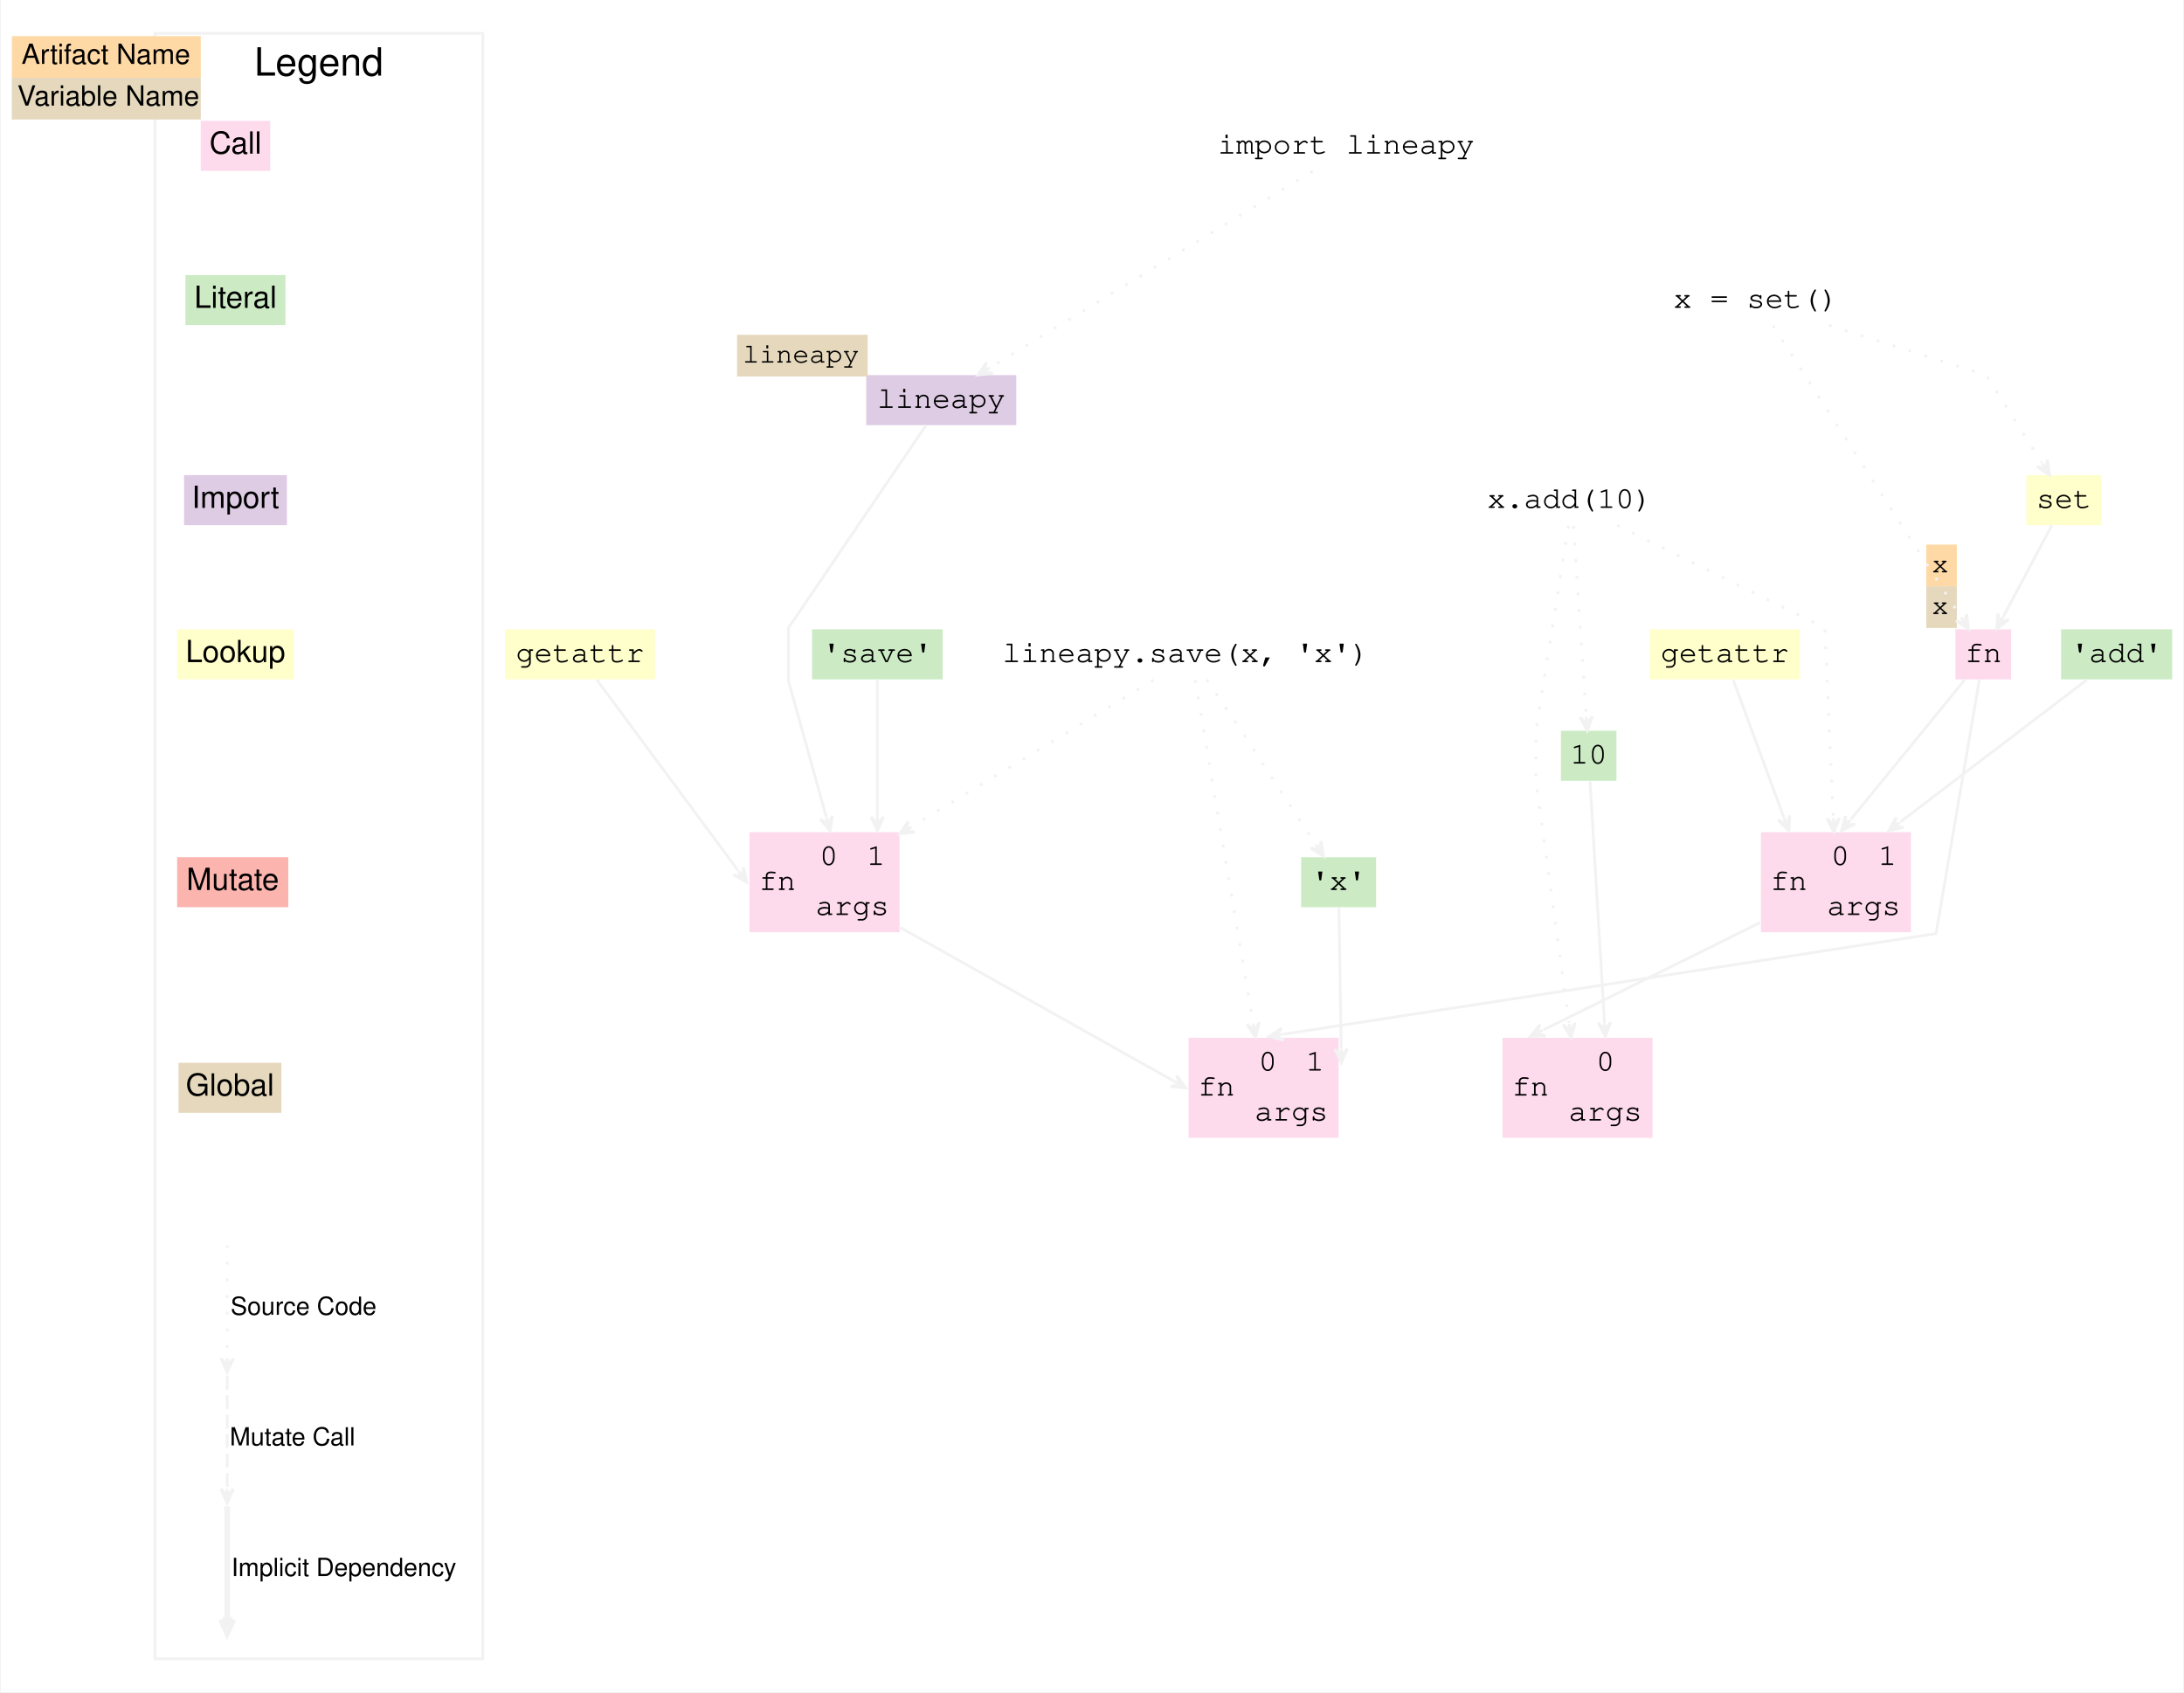
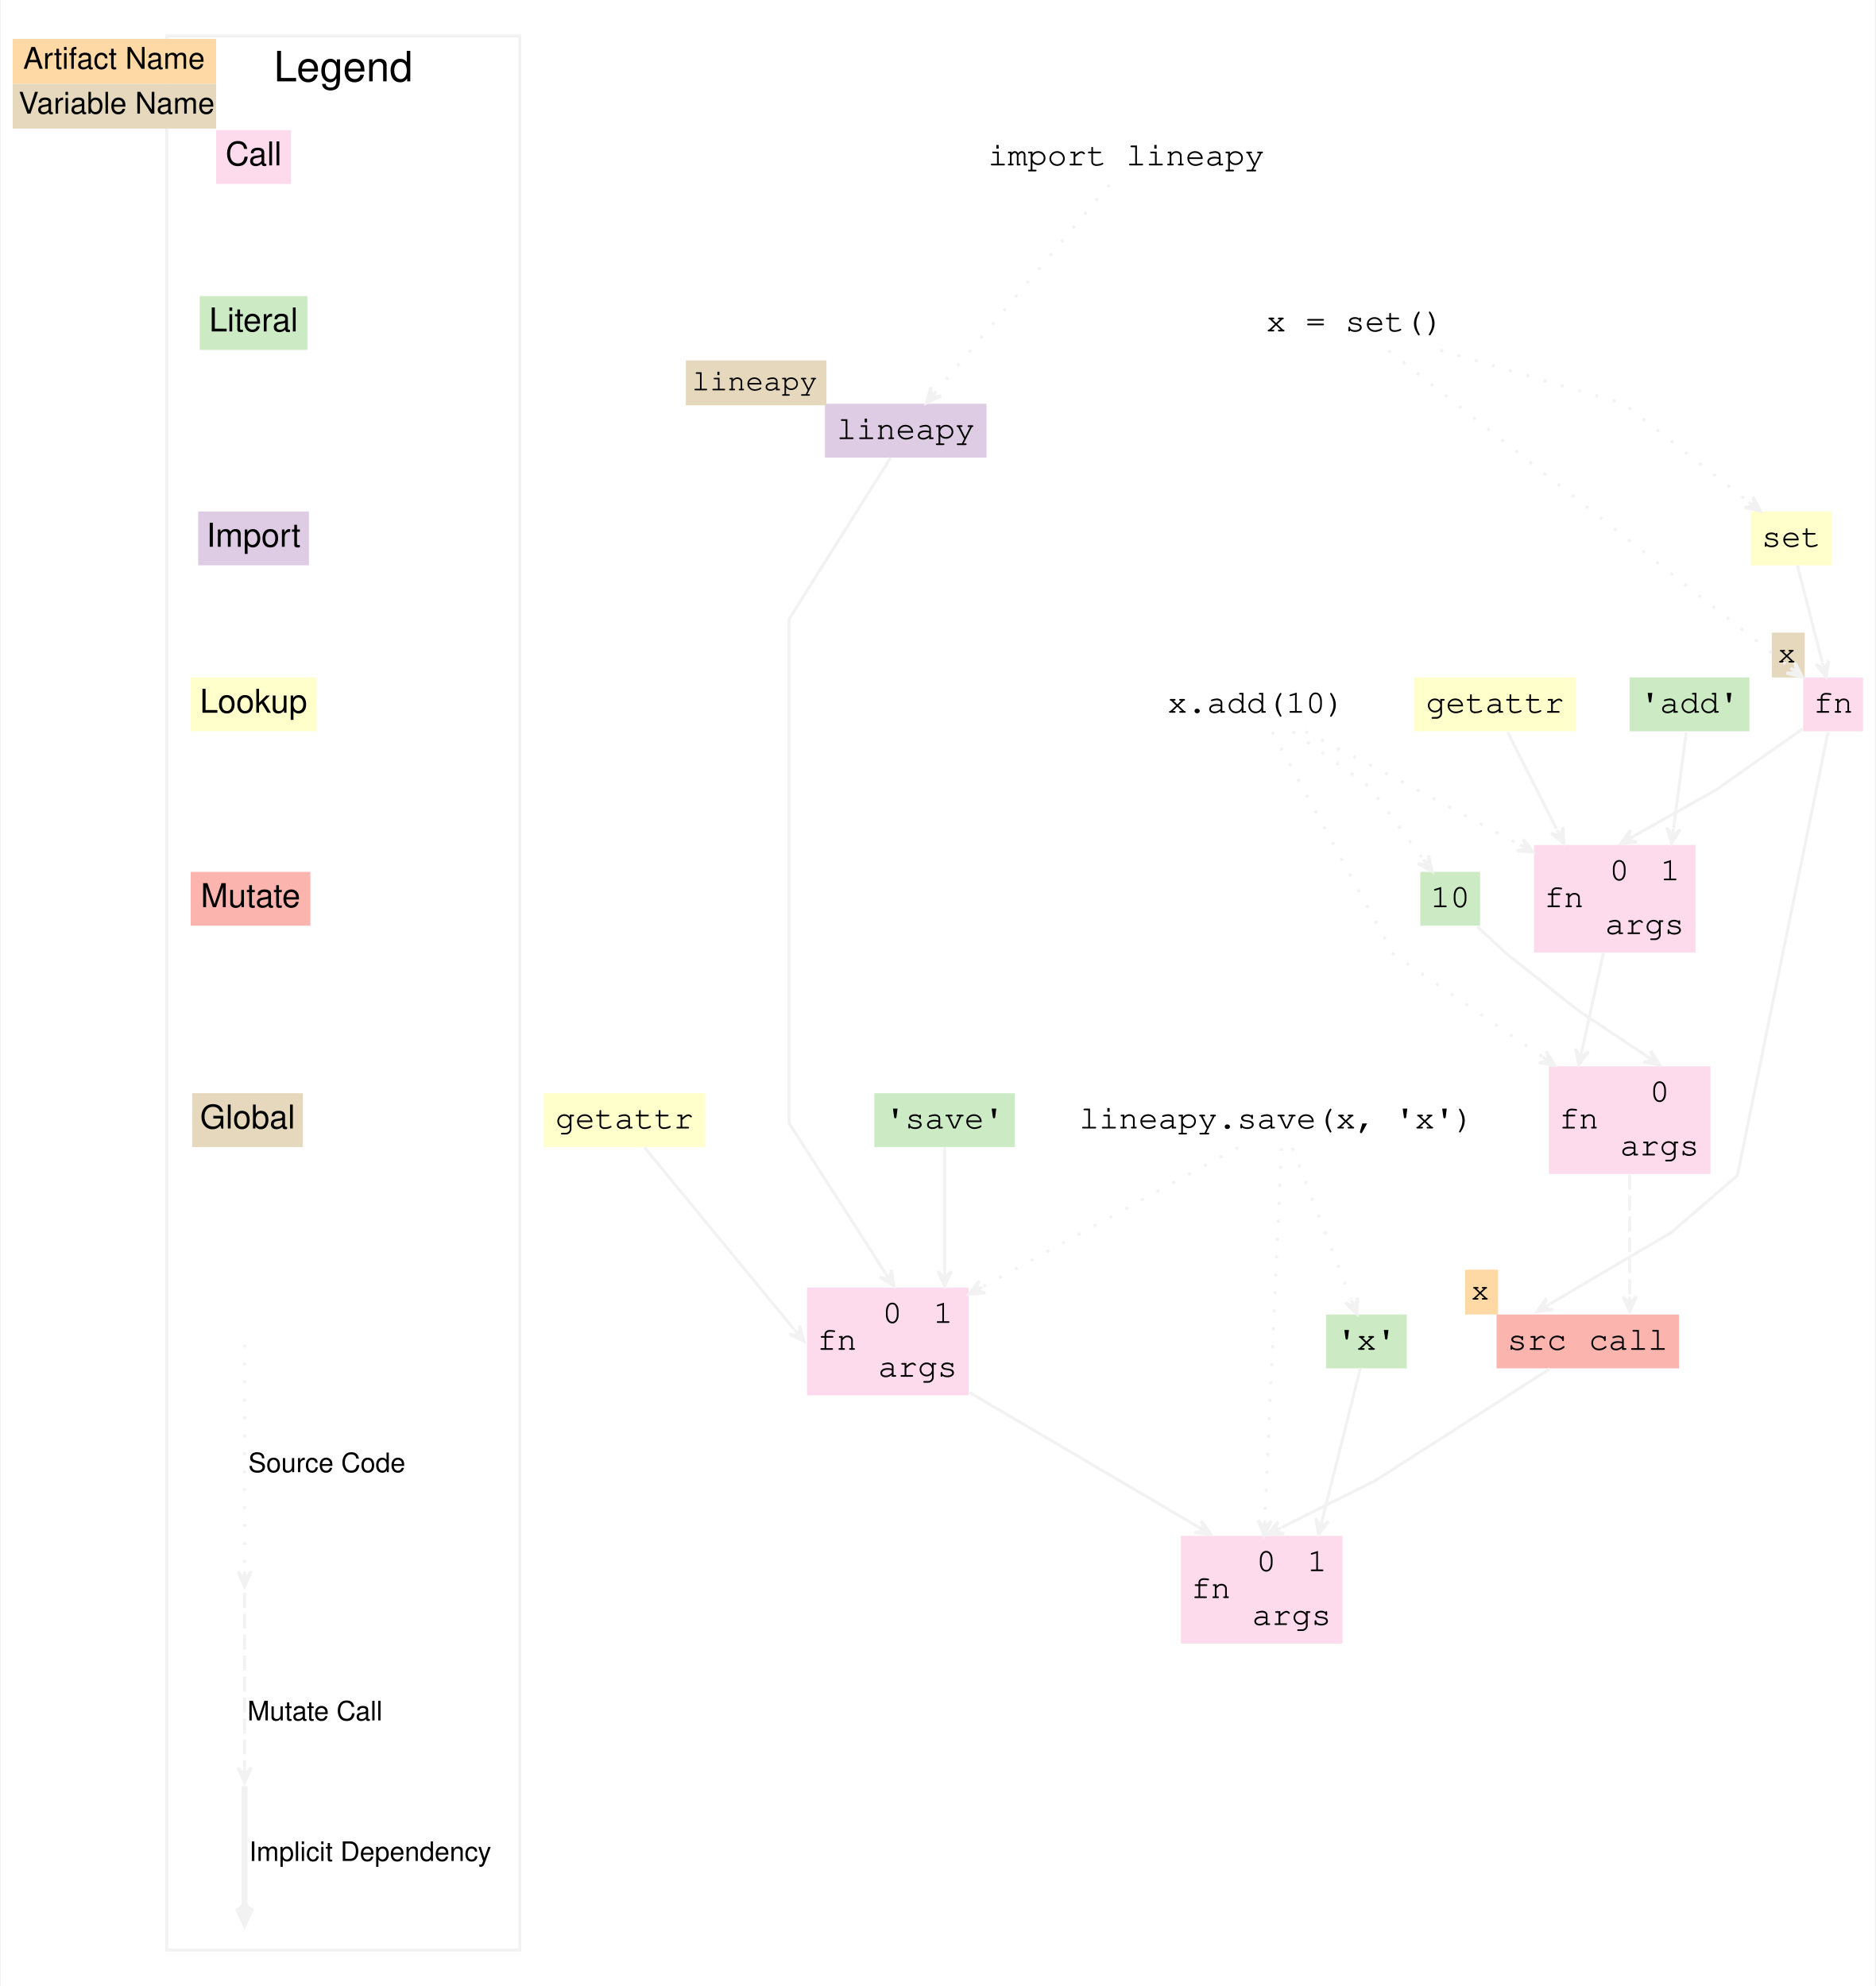
- <svg xmlns="http://www.w3.org/2000/svg" width="786pt" height="609pt" viewBox="0 0 785.5 609">
-   <g class="graph" transform="scale(1) translate(4 605)">
-     <polygon points="-4 4 -4 -605 781.5 -605 781.5 4" fill="#fff" stroke="transparent" />
+ <svg xmlns="http://www.w3.org/2000/svg" width="627pt" height="664pt" viewBox="0 0 626.5 664">
+   <g class="graph" transform="scale(1) translate(4 660)">
+     <polygon points="-4 4 -4 -660 622.5 -660 622.5 4" fill="#fff" stroke="transparent" />
    <g class="cluster">
-       <polygon points="51.5 -8 51.5 -593 169.5 -593 169.5 -8" fill="none" stroke="#f2f2f2" />
-       <text x="110.5" y="-577.8" font-family="Helvetica,sans-Serif" font-size="14" text-anchor="middle">Legend</text>
-     </g>
-     <g class="node">
-       <polygon points="68 -543.5 68 -561.5 93 -561.5 93 -543.5" fill="#fddaec" stroke="#f2f2f2" stroke-width="0" />
-       <text x="80.5" y="-549.7" fill="#000000" font-family="Helvetica,sans-Serif" font-size="11" text-anchor="middle">Call</text>
-       <polygon points="0 -577 0 -592 68 -592 68 -577" fill="#fed9a6" stroke="transparent" />
-       <text x="3.5" y="-582" fill="#000000" font-family="Helvetica,sans-Serif" font-size="10">Artifact Name</text>
-       <polygon points="0 -562 0 -577 68 -577 68 -562" fill="#e5d8bd" stroke="transparent" />
-       <text x="2" y="-567" fill="#000000" font-family="Helvetica,sans-Serif" font-size="10">Variable Name</text>
-       <polygon points="98.5 -506 62.5 -506 62.5 -488 98.5 -488" fill="#ccebc5" stroke="#f2f2f2" stroke-width="0" />
-       <text x="80.5" y="-494.2" fill="#000000" font-family="Helvetica,sans-Serif" font-size="11" text-anchor="middle">Literal</text>
-       <polygon points="99 -434 62 -434 62 -416 99 -416" fill="#decbe4" stroke="#f2f2f2" stroke-width="0" />
-       <text x="80.5" y="-422.2" fill="#000000" font-family="Helvetica,sans-Serif" font-size="11" text-anchor="middle">Import</text>
-       <polygon points="101.5 -378.5 59.5 -378.5 59.5 -360.5 101.5 -360.5" fill="#ffc" stroke="#f2f2f2" stroke-width="0" />
-       <text x="80.5" y="-366.7" fill="#000000" font-family="Helvetica,sans-Serif" font-size="11" text-anchor="middle">Lookup</text>
-       <polygon points="59.5 -278.5 59.5 -296.5 99.5 -296.5 99.5 -278.5" fill="#fbb4ae" stroke="#f2f2f2" stroke-width="0" />
-       <text x="79.5" y="-284.7" fill="#000000" font-family="Helvetica,sans-Serif" font-size="11" text-anchor="middle">Mutate</text>
-       <polygon points="97 -222.5 60 -222.5 60 -204.5 97 -204.5" fill="#e5d8bd" stroke="#f2f2f2" stroke-width="0" />
-       <text x="78.5" y="-210.7" fill="#000000" font-family="Helvetica,sans-Serif" font-size="11" text-anchor="middle">Global</text>
+       <polygon points="51.5 -8 51.5 -648 169.5 -648 169.5 -8" fill="none" stroke="#f2f2f2" />
+       <text x="110.5" y="-632.8" font-family="Helvetica,sans-Serif" font-size="14" text-anchor="middle">Legend</text>
+     </g>
+     <g class="node">
+       <polygon points="68 -598.5 68 -616.5 93 -616.5 93 -598.5" fill="#fddaec" stroke="#f2f2f2" stroke-width="0" />
+       <text x="80.5" y="-604.7" fill="#000000" font-family="Helvetica,sans-Serif" font-size="11" text-anchor="middle">Call</text>
+       <polygon points="0 -632 0 -647 68 -647 68 -632" fill="#fed9a6" stroke="transparent" />
+       <text x="3.5" y="-637" fill="#000000" font-family="Helvetica,sans-Serif" font-size="10">Artifact Name</text>
+       <polygon points="0 -617 0 -632 68 -632 68 -617" fill="#e5d8bd" stroke="transparent" />
+       <text x="2" y="-622" fill="#000000" font-family="Helvetica,sans-Serif" font-size="10">Variable Name</text>
+       <polygon points="98.5 -561 62.5 -561 62.5 -543 98.5 -543" fill="#ccebc5" stroke="#f2f2f2" stroke-width="0" />
+       <text x="80.5" y="-549.2" fill="#000000" font-family="Helvetica,sans-Serif" font-size="11" text-anchor="middle">Literal</text>
+       <polygon points="99 -489 62 -489 62 -471 99 -471" fill="#decbe4" stroke="#f2f2f2" stroke-width="0" />
+       <text x="80.5" y="-477.2" fill="#000000" font-family="Helvetica,sans-Serif" font-size="11" text-anchor="middle">Import</text>
+       <polygon points="101.5 -433.5 59.5 -433.5 59.5 -415.5 101.5 -415.5" fill="#ffc" stroke="#f2f2f2" stroke-width="0" />
+       <text x="80.5" y="-421.7" fill="#000000" font-family="Helvetica,sans-Serif" font-size="11" text-anchor="middle">Lookup</text>
+       <polygon points="59.5 -350.5 59.5 -368.5 99.5 -368.5 99.5 -350.5" fill="#fbb4ae" stroke="#f2f2f2" stroke-width="0" />
+       <text x="79.5" y="-356.7" fill="#000000" font-family="Helvetica,sans-Serif" font-size="11" text-anchor="middle">Mutate</text>
+       <polygon points="97 -294.5 60 -294.5 60 -276.5 97 -276.5" fill="#e5d8bd" stroke="#f2f2f2" stroke-width="0" />
+       <text x="78.5" y="-282.7" fill="#000000" font-family="Helvetica,sans-Serif" font-size="11" text-anchor="middle">Global</text>
    </g>
    <g class="edge">
-       <path d="m77.5-156.87v40.47" fill="none" stroke="#f2f2f2" stroke-dasharray="1,5" />
-       <polygon points="77.5 -111.12 79.75 -116.12 77.5 -113.62 77.5 -116.12 77.5 -116.12 77.5 -116.12 77.5 -113.62 75.25 -116.12 77.5 -111.12" fill="#f2f2f2" stroke="#f2f2f2" />
-       <text x="105" y="-131.8" font-family="Helvetica,sans-Serif" font-size="9" text-anchor="middle">Source Code</text>
-       <path d="m77.5-109.87v40.47" fill="none" stroke="#f2f2f2" stroke-dasharray="5,2" />
-       <polygon points="77.5 -64.12 79.75 -69.12 77.5 -66.62 77.5 -69.12 77.5 -69.12 77.5 -69.12 77.5 -66.62 75.25 -69.12 77.5 -64.12" fill="#f2f2f2" stroke="#f2f2f2" />
+       <path d="m77.5-210.44v75.43" fill="none" stroke="#f2f2f2" stroke-dasharray="1,5" />
+       <polygon points="77.5 -129.56 79.75 -134.56 77.5 -132.06 77.5 -134.56 77.5 -134.56 77.5 -134.56 77.5 -132.06 75.25 -134.56 77.5 -129.56" fill="#f2f2f2" stroke="#f2f2f2" />
+       <text x="105" y="-167.8" font-family="Helvetica,sans-Serif" font-size="9" text-anchor="middle">Source Code</text>
+       <path d="m77.5-127.45v58.33" fill="none" stroke="#f2f2f2" stroke-dasharray="5,2" />
+       <polygon points="77.5 -64.04 79.75 -69.04 77.5 -66.54 77.5 -69.04 77.5 -69.04 77.5 -69.04 77.5 -66.54 75.25 -69.04 77.5 -64.04" fill="#f2f2f2" stroke="#f2f2f2" />
      <text x="101" y="-84.8" font-family="Helvetica,sans-Serif" font-size="9" text-anchor="middle">Mutate Call</text>
      <path d="m77.5-62.87v40.47" fill="none" stroke="#f2f2f2" stroke-width="2" />
      <polygon points="77.5 -17.12 79.75 -22.12 78 -19.62 78 -22.12 77.5 -22.12 77 -22.12 77 -19.62 75.25 -22.12 77.5 -17.12" fill="#f2f2f2" stroke="#f2f2f2" stroke-width="2" />
      <text x="119.5" y="-37.8" font-family="Helvetica,sans-Serif" font-size="9" text-anchor="middle">Implicit Dependency</text>
    </g>
    <g class="node">
-       <polygon points="361.5 -470 307.5 -470 307.5 -452 361.5 -452" fill="#decbe4" stroke="#f2f2f2" stroke-width="0" />
-       <text x="334.5" y="-458.2" fill="#000000" font-family="Courier,monospace" font-size="11" text-anchor="middle">lineapy</text>
-       <polygon points="261 -469.5 261 -484.5 308 -484.5 308 -469.5" fill="#e5d8bd" stroke="transparent" />
-       <text x="263" y="-474.5" fill="#000000" font-family="Courier,monospace" font-size="10">lineapy</text>
-       <polygon points="265.5 -269.5 265.5 -305.5 319.5 -305.5 319.5 -269.5" fill="#fddaec" stroke="#f2f2f2" stroke-width="0" />
-       <text x="275.5" y="-284.7" fill="#000000" font-family="Courier,monospace" font-size="11" text-anchor="middle">fn</text>
-       <polyline points="285.5 -269.5 285.5 -305.5" fill="none" stroke="#f2f2f2" stroke-width="0" />
-       <text x="294" y="-293.7" fill="#000000" font-family="Courier,monospace" font-size="11" text-anchor="middle">0</text>
-       <polyline points="302.5 -287.5 302.5 -305.5" fill="none" stroke="#f2f2f2" stroke-width="0" />
-       <text x="311" y="-293.7" fill="#000000" font-family="Courier,monospace" font-size="11" text-anchor="middle">1</text>
-       <polyline points="285.5 -287.5 319.5 -287.5" fill="none" stroke="#f2f2f2" stroke-width="0" />
-       <text x="302.5" y="-275.7" fill="#000000" font-family="Courier,monospace" font-size="11" text-anchor="middle">args</text>
-     </g>
-     <g class="edge" stroke="#f2f2f2">
-       <path d="m329.03-451.94c-13.92 20.49-49.53 72.94-49.53 72.94v19s9.9 35.65 13.62 49.02" fill="none" />
-       <polygon points="294.5 -306 295.33 -311.42 293.83 -308.41 293.16 -310.82 293.16 -310.82 293.16 -310.82 293.83 -308.41 290.99 -310.22 294.5 -306" fill="#f2f2f2" />
-     </g>
-     <g class="node">
-       <polygon points="752 -434 725 -434 725 -416 752 -416" fill="#ffc" stroke="#f2f2f2" stroke-width="0" />
-       <text x="738.5" y="-422.2" fill="#000000" font-family="Courier,monospace" font-size="11" text-anchor="middle">set</text>
-       <polygon points="699.5 -360.5 699.5 -378.5 719.5 -378.5 719.5 -360.5" fill="#fddaec" stroke="#f2f2f2" stroke-width="0" />
-       <text x="709.5" y="-366.7" fill="#000000" font-family="Courier,monospace" font-size="11" text-anchor="middle">fn</text>
-       <polygon points="689 -394 689 -409 700 -409 700 -394" fill="#fed9a6" stroke="transparent" />
-       <text x="691" y="-399" fill="#000000" font-family="Courier,monospace" font-size="10">x</text>
-       <polygon points="689 -379 689 -394 700 -394 700 -379" fill="#e5d8bd" stroke="transparent" />
-       <text x="691" y="-384" fill="#000000" font-family="Courier,monospace" font-size="10">x</text>
-     </g>
-     <g class="edge" stroke="#f2f2f2">
-       <path d="m734.22-415.96c-4.59 8.63-11.96 22.48-17.46 32.82" fill="none" />
-       <polygon points="714.38 -378.67 718.71 -382.03 715.55 -380.88 716.73 -383.08 716.73 -383.08 716.73 -383.08 715.55 -380.88 714.74 -384.14 714.38 -378.67" fill="#f2f2f2" />
-     </g>
-     <g class="node">
-       <polygon points="629.5 -269.5 629.5 -305.5 683.5 -305.5 683.5 -269.5" fill="#fddaec" stroke="#f2f2f2" stroke-width="0" />
-       <text x="639.5" y="-284.7" fill="#000000" font-family="Courier,monospace" font-size="11" text-anchor="middle">fn</text>
-       <polyline points="649.5 -269.5 649.5 -305.5" fill="none" stroke="#f2f2f2" stroke-width="0" />
-       <text x="658" y="-293.7" fill="#000000" font-family="Courier,monospace" font-size="11" text-anchor="middle">0</text>
-       <polyline points="666.5 -287.5 666.5 -305.5" fill="none" stroke="#f2f2f2" stroke-width="0" />
-       <text x="675" y="-293.7" fill="#000000" font-family="Courier,monospace" font-size="11" text-anchor="middle">1</text>
-       <polyline points="649.5 -287.5 683.5 -287.5" fill="none" stroke="#f2f2f2" stroke-width="0" />
-       <text x="666.5" y="-275.7" fill="#000000" font-family="Courier,monospace" font-size="11" text-anchor="middle">args</text>
-     </g>
-     <g class="edge" stroke="#f2f2f2">
-       <path d="m702.83-360.33c-11.01 13.5-32.62 39.98-40.95 50.19" fill="none" />
-       <polygon points="658.5 -306 663.4 -308.45 660.08 -307.94 661.66 -309.87 661.66 -309.87 661.66 -309.87 660.08 -307.94 659.92 -311.3 658.5 -306" fill="#f2f2f2" />
-     </g>
-     <g class="node">
-       <polygon points="423.5 -195.5 423.5 -231.5 477.5 -231.5 477.5 -195.5" fill="#fddaec" stroke="#f2f2f2" stroke-width="0" />
-       <text x="433.5" y="-210.7" fill="#000000" font-family="Courier,monospace" font-size="11" text-anchor="middle">fn</text>
-       <polyline points="443.5 -195.5 443.5 -231.5" fill="none" stroke="#f2f2f2" stroke-width="0" />
-       <text x="452" y="-219.7" fill="#000000" font-family="Courier,monospace" font-size="11" text-anchor="middle">0</text>
-       <polyline points="460.5 -213.5 460.5 -231.5" fill="none" stroke="#f2f2f2" stroke-width="0" />
-       <text x="469" y="-219.7" fill="#000000" font-family="Courier,monospace" font-size="11" text-anchor="middle">1</text>
-       <polyline points="443.5 -213.5 477.5 -213.5" fill="none" stroke="#f2f2f2" stroke-width="0" />
-       <text x="460.5" y="-201.7" fill="#000000" font-family="Courier,monospace" font-size="11" text-anchor="middle">args</text>
-     </g>
-     <g class="edge" stroke="#f2f2f2">
-       <path d="m708.11-360.36c-4.06 23.77-15.61 91.36-15.61 91.36s-200.52 30.91-234.99 36.23" fill="none" />
-       <polygon points="452.5 -232 457.78 -230.54 454.97 -232.38 457.44 -232.76 457.44 -232.76 457.44 -232.76 454.97 -232.38 457.1 -234.99 452.5 -232" fill="#f2f2f2" />
-     </g>
-     <g class="node">
-       <polygon points="577.5 -342 557.5 -342 557.5 -324 577.5 -324" fill="#ccebc5" stroke="#f2f2f2" stroke-width="0" />
-       <text x="567.5" y="-330.2" fill="#000000" font-family="Courier,monospace" font-size="11" text-anchor="middle">10</text>
-       <polygon points="536.5 -195.5 536.5 -231.5 590.5 -231.5 590.5 -195.5" fill="#fddaec" stroke="#f2f2f2" stroke-width="0" />
-       <text x="546.5" y="-210.7" fill="#000000" font-family="Courier,monospace" font-size="11" text-anchor="middle">fn</text>
-       <polyline points="556.5 -195.5 556.5 -231.5" fill="none" stroke="#f2f2f2" stroke-width="0" />
-       <text x="573.5" y="-219.7" fill="#000000" font-family="Courier,monospace" font-size="11" text-anchor="middle">0</text>
-       <polyline points="556.5 -213.5 590.5 -213.5" fill="none" stroke="#f2f2f2" stroke-width="0" />
-       <text x="573.5" y="-201.7" fill="#000000" font-family="Courier,monospace" font-size="11" text-anchor="middle">args</text>
-     </g>
-     <g class="edge" stroke="#f2f2f2">
-       <path d="m567.99-323.82c1.2 19.97 4.24 70.71 5.21 86.83" fill="none" />
-       <polygon points="573.5 -232 575.45 -237.13 573.35 -234.5 573.2 -236.99 573.2 -236.99 573.2 -236.99 573.35 -234.5 570.95 -236.86 573.5 -232" fill="#f2f2f2" />
-     </g>
-     <g class="node">
-       <polygon points="643.5 -378.5 589.5 -378.5 589.5 -360.5 643.5 -360.5" fill="#ffc" stroke="#f2f2f2" stroke-width="0" />
-       <text x="616.5" y="-366.7" fill="#000000" font-family="Courier,monospace" font-size="11" text-anchor="middle">getattr</text>
-     </g>
-     <g class="edge" stroke="#f2f2f2">
-       <path d="m619.51-360.33c4.87 13.24 14.33 38.95 18.24 49.57" fill="none" />
-       <polygon points="639.5 -306 639.88 -311.47 638.64 -308.35 637.77 -310.69 637.77 -310.69 637.77 -310.69 638.64 -308.35 635.66 -309.92 639.5 -306" fill="#f2f2f2" />
-     </g>
-     <g class="node">
-       <polygon points="777.5 -378.5 737.5 -378.5 737.5 -360.5 777.5 -360.5" fill="#ccebc5" stroke="#f2f2f2" stroke-width="0" />
-       <text x="757.5" y="-366.7" fill="#000000" font-family="Courier,monospace" font-size="11" text-anchor="middle">'add'</text>
-     </g>
-     <g class="edge" stroke="#f2f2f2">
-       <path d="m746.78-360.33c-18.23 13.9-54.52 41.55-66.97 51.04" fill="none" />
-       <polygon points="675.5 -306 680.84 -307.24 677.49 -307.52 679.48 -309.03 679.48 -309.03 679.48 -309.03 677.49 -307.52 678.11 -310.82 675.5 -306" fill="#f2f2f2" />
-       <path d="m629.31-273.03c-26.47 13.11-64.59 32-77.96 38.63" fill="none" />
-       <polygon points="546.5 -232 551.98 -232.2 548.74 -233.11 550.98 -234.22 550.98 -234.22 550.98 -234.22 548.74 -233.11 549.98 -236.24 546.5 -232" fill="#f2f2f2" />
-     </g>
-     <g class="node">
-       <polygon points="491 -296.5 464 -296.5 464 -278.5 491 -278.5" fill="#ccebc5" stroke="#f2f2f2" stroke-width="0" />
-       <text x="477.5" y="-284.7" fill="#000000" font-family="Courier,monospace" font-size="11" text-anchor="middle">'x'</text>
-     </g>
-     <g class="edge" stroke="#f2f2f2">
-       <path d="m477.63-278.39c0.2 13.32 0.61 39.47 0.79 50.63" fill="none" />
-       <polygon points="478.5 -222.5 480.67 -227.53 478.46 -225 478.42 -227.5 478.42 -227.5 478.42 -227.5 478.46 -225 476.17 -227.46 478.5 -222.5" fill="#f2f2f2" />
-     </g>
-     <g class="node">
-       <polygon points="231.5 -378.5 177.5 -378.5 177.5 -360.5 231.5 -360.5" fill="#ffc" stroke="#f2f2f2" stroke-width="0" />
-       <text x="204.5" y="-366.7" fill="#000000" font-family="Courier,monospace" font-size="11" text-anchor="middle">getattr</text>
-     </g>
-     <g class="edge" stroke="#f2f2f2">
-       <path d="m210.47-360.44c12.57 16.97 41.37 55.85 50.9 68.72" fill="none" />
-       <polygon points="264.5 -287.5 263.33 -292.86 263.01 -289.51 261.52 -291.52 261.52 -291.52 261.52 -291.52 263.01 -289.51 259.72 -290.18 264.5 -287.5" fill="#f2f2f2" />
-     </g>
-     <g class="node">
-       <polygon points="335 -378.5 288 -378.5 288 -360.5 335 -360.5" fill="#ccebc5" stroke="#f2f2f2" stroke-width="0" />
-       <text x="311.5" y="-366.7" fill="#000000" font-family="Courier,monospace" font-size="11" text-anchor="middle">'save'</text>
-     </g>
-     <g class="edge" stroke="#f2f2f2">
-       <path d="m311.5-360.33v49.25" fill="none" />
-       <polygon points="311.5 -306 313.75 -311 311.5 -308.5 311.5 -311 311.5 -311 311.5 -311 311.5 -308.5 309.25 -311 311.5 -306" fill="#f2f2f2" />
-       <path d="m319.75-271.2c32.17 18.06 83.2 46.72 98.36 55.24" fill="none" />
-       <polygon points="422.5 -213.5 419.24 -217.91 420.32 -214.72 418.14 -215.95 418.14 -215.95 418.14 -215.95 420.32 -214.72 417.04 -213.99 422.5 -213.5" fill="#f2f2f2" />
-     </g>
-     <g class="node">
-       <polygon points="532 -561.5 431 -561.5 431 -543.5 532 -543.5" fill="none" stroke="#000" stroke-width="0" />
-       <text x="434" y="-549.7" fill="#000000" font-family="Courier,monospace" font-size="11">import lineapy</text>
-     </g>
-     <g class="edge" stroke="#f2f2f2">
-       <path d="m468.2-543.4c-26.57 16.17-86.19 52.47-116.01 70.63" fill="none" stroke-dasharray="1,5" />
-       <polygon points="347.67 -470.02 353.11 -470.7 349.8 -471.32 351.94 -472.62 351.94 -472.62 351.94 -472.62 349.8 -471.32 350.77 -474.54 347.67 -470.02" fill="#f2f2f2" />
-     </g>
-     <g class="node">
-       <polygon points="662 -506 595 -506 595 -488 662 -488" fill="none" stroke="#000" stroke-width="0" />
-       <text x="598" y="-494.2" fill="#000000" font-family="Courier,monospace" font-size="11">x = set()</text>
-     </g>
-     <g class="edge" stroke="#f2f2f2">
-       <path d="m654-487.92c24.07 7.64 56.5 17.92 56.5 17.92s11.72 18.42 20 31.43" fill="none" stroke-dasharray="1,5" />
-       <polygon points="733.36 -434.07 732.58 -439.5 732.02 -436.18 730.68 -438.29 730.68 -438.29 730.68 -438.29 732.02 -436.18 728.78 -437.08 733.36 -434.07" fill="#f2f2f2" />
-       <path d="m633.81-487.77c13.85 21.46 51.12 79.21 67.63 104.78" fill="none" stroke-dasharray="1,5" />
-       <polygon points="704.27 -378.6 703.45 -384.02 702.92 -380.7 701.56 -382.8 701.56 -382.8 701.56 -382.8 702.92 -380.7 699.67 -381.58 704.27 -378.6" fill="#f2f2f2" />
-     </g>
-     <g class="node">
-       <polygon points="595 -434 528 -434 528 -416 595 -416" fill="none" stroke="#000" stroke-width="0" />
-       <text x="531" y="-422.2" fill="#000000" font-family="Courier,monospace" font-size="11">x.add(10)</text>
-     </g>
-     <g class="edge" stroke="#f2f2f2">
-       <path d="m562.05-415.69c1.04 15.61 3.3 49.47 4.56 68.33" fill="none" stroke-dasharray="1,5" />
-       <polygon points="566.96 -342.03 568.88 -347.17 566.8 -344.52 566.63 -347.02 566.63 -347.02 566.63 -347.02 566.8 -344.52 564.39 -346.87 566.96 -342.03" fill="#f2f2f2" />
-       <path d="m577.77-415.95c26.17 12.94 74.73 36.95 74.73 36.95s1.84 41.54 3.02 68.33" fill="none" stroke-dasharray="1,5" />
-       <polygon points="655.75 -305.52 657.77 -310.62 655.64 -308.02 655.53 -310.52 655.53 -310.52 655.53 -310.52 655.64 -308.02 653.28 -310.42 655.75 -305.52" fill="#f2f2f2" />
-       <path d="m560.21-415.84c-3.29 20.74-11.71 73.84-11.71 73.84v18s7.54 55.04 11.93 87.08" fill="none" stroke-dasharray="1,5" />
-       <polygon points="561.16 -231.61 562.71 -236.87 560.82 -234.09 560.48 -236.56 560.48 -236.56 560.48 -236.56 560.82 -234.09 558.25 -236.26 561.16 -231.61" fill="#f2f2f2" />
-     </g>
-     <g class="node">
-       <polygon points="495.5 -378.5 353.5 -378.5 353.5 -360.5 495.5 -360.5" fill="none" stroke="#000" stroke-width="0" />
-       <text x="356.5" y="-366.7" fill="#000000" font-family="Courier,monospace" font-size="11">lineapy.save(x, 'x')</text>
-     </g>
-     <g class="edge" stroke="#f2f2f2">
-       <path d="m430-360.41c5.29 7.8 12.5 18.41 12.5 18.41s16.17 24.72 26.53 40.55" fill="none" stroke-dasharray="1,5" />
-       <polygon points="472.03 -296.86 471.18 -302.28 470.66 -298.95 469.29 -301.04 469.29 -301.04 469.29 -301.04 470.66 -298.95 467.41 -299.81 472.03 -296.86" fill="#f2f2f2" />
-       <path d="m410.87-360.24c-20.38 12.35-59.37 35.98-87.02 52.74" fill="none" stroke-dasharray="1,5" />
-       <polygon points="319.51 -304.87 324.96 -305.54 321.65 -306.17 323.79 -307.46 323.79 -307.46 323.79 -307.46 321.65 -306.17 322.62 -309.39 319.51 -304.87" fill="#f2f2f2" />
-       <path d="m425.9-360.22c3.88 23.01 14.91 88.32 20.79 123.16" fill="none" stroke-dasharray="1,5" />
-       <polygon points="447.59 -231.74 448.98 -237.04 447.17 -234.2 446.76 -236.67 446.76 -236.67 446.76 -236.67 447.17 -234.2 444.54 -236.29 447.59 -231.74" fill="#f2f2f2" />
+       <polygon points="325.5 -525 271.5 -525 271.5 -507 325.5 -507" fill="#decbe4" stroke="#f2f2f2" stroke-width="0" />
+       <text x="298.5" y="-513.2" fill="#000000" font-family="Courier,monospace" font-size="11" text-anchor="middle">lineapy</text>
+       <polygon points="225 -524.5 225 -539.5 272 -539.5 272 -524.5" fill="#e5d8bd" stroke="transparent" />
+       <text x="227" y="-529.5" fill="#000000" font-family="Courier,monospace" font-size="10">lineapy</text>
+       <polygon points="265.5 -193.5 265.5 -229.5 319.5 -229.5 319.5 -193.5" fill="#fddaec" stroke="#f2f2f2" stroke-width="0" />
+       <text x="275.5" y="-208.7" fill="#000000" font-family="Courier,monospace" font-size="11" text-anchor="middle">fn</text>
+       <polyline points="285.5 -193.5 285.5 -229.5" fill="none" stroke="#f2f2f2" stroke-width="0" />
+       <text x="294" y="-217.7" fill="#000000" font-family="Courier,monospace" font-size="11" text-anchor="middle">0</text>
+       <polyline points="302.5 -211.5 302.5 -229.5" fill="none" stroke="#f2f2f2" stroke-width="0" />
+       <text x="311" y="-217.7" fill="#000000" font-family="Courier,monospace" font-size="11" text-anchor="middle">1</text>
+       <polyline points="285.5 -211.5 319.5 -211.5" fill="none" stroke="#f2f2f2" stroke-width="0" />
+       <text x="302.5" y="-199.7" fill="#000000" font-family="Courier,monospace" font-size="11" text-anchor="middle">args</text>
+     </g>
+     <g class="edge" stroke="#f2f2f2">
+       <path d="m293.4-506.89c-10.57 16.8-33.9 53.89-33.9 53.89v168.5s24 37.38 32.25 50.22" fill="none" />
+       <polygon points="294.5 -230 293.69 -235.42 293.15 -232.1 291.8 -234.21 291.8 -234.21 291.8 -234.21 293.15 -232.1 289.9 -232.99 294.5 -230" fill="#f2f2f2" />
+     </g>
+     <g class="node">
+       <polygon points="608 -489 581 -489 581 -471 608 -471" fill="#ffc" stroke="#f2f2f2" stroke-width="0" />
+       <text x="594.5" y="-477.2" fill="#000000" font-family="Courier,monospace" font-size="11" text-anchor="middle">set</text>
+       <polygon points="598.5 -415.5 598.5 -433.5 618.5 -433.5 618.5 -415.5" fill="#fddaec" stroke="#f2f2f2" stroke-width="0" />
+       <text x="608.5" y="-421.7" fill="#000000" font-family="Courier,monospace" font-size="11" text-anchor="middle">fn</text>
+       <polygon points="588 -433.5 588 -448.5 599 -448.5 599 -433.5" fill="#e5d8bd" stroke="transparent" />
+       <text x="590" y="-438.5" fill="#000000" font-family="Courier,monospace" font-size="10">x</text>
+     </g>
+     <g class="edge" stroke="#f2f2f2">
+       <path d="m596.57-470.96c2.17 8.47 5.64 21.99 8.28 32.26" fill="none" />
+       <polygon points="606.14 -433.67 607.08 -439.07 605.52 -436.09 604.9 -438.51 604.9 -438.51 604.9 -438.51 605.52 -436.09 602.72 -437.95 606.14 -433.67" fill="#f2f2f2" />
+     </g>
+     <g class="node">
+       <polygon points="508.5 -341.5 508.5 -377.5 562.5 -377.5 562.5 -341.5" fill="#fddaec" stroke="#f2f2f2" stroke-width="0" />
+       <text x="518.5" y="-356.7" fill="#000000" font-family="Courier,monospace" font-size="11" text-anchor="middle">fn</text>
+       <polyline points="528.5 -341.5 528.5 -377.5" fill="none" stroke="#f2f2f2" stroke-width="0" />
+       <text x="537" y="-365.7" fill="#000000" font-family="Courier,monospace" font-size="11" text-anchor="middle">0</text>
+       <polyline points="545.5 -359.5 545.5 -377.5" fill="none" stroke="#f2f2f2" stroke-width="0" />
+       <text x="554" y="-365.7" fill="#000000" font-family="Courier,monospace" font-size="11" text-anchor="middle">1</text>
+       <polyline points="528.5 -359.5 562.5 -359.5" fill="none" stroke="#f2f2f2" stroke-width="0" />
+       <text x="545.5" y="-347.7" fill="#000000" font-family="Courier,monospace" font-size="11" text-anchor="middle">args</text>
+     </g>
+     <g class="edge" stroke="#f2f2f2">
+       <path d="m598.25-416.27c-11.55 8.14-28.75 20.27-28.75 20.27s-18.76 10.55-27.55 15.5" fill="none" />
+       <polygon points="537.5 -378 542.96 -378.49 539.68 -379.23 541.86 -380.45 541.86 -380.45 541.86 -380.45 539.68 -379.23 540.75 -382.41 537.5 -378" fill="#f2f2f2" />
+     </g>
+     <g class="node">
+       <polygon points="496 -202.5 496 -220.5 557 -220.5 557 -202.5" fill="#fbb4ae" stroke="#f2f2f2" stroke-width="0" />
+       <text x="509.5" y="-208.7" fill="#000000" font-family="Courier,monospace" font-size="11" text-anchor="middle">src</text>
+       <polyline points="523 -202.5 523 -220.5" fill="none" stroke="#f2f2f2" stroke-width="0" />
+       <text x="540" y="-208.7" fill="#000000" font-family="Courier,monospace" font-size="11" text-anchor="middle">call</text>
+       <polygon points="485.5 -220.5 485.5 -235.5 496.5 -235.5 496.5 -220.5" fill="#fed9a6" stroke="transparent" />
+       <text x="487.5" y="-225.5" fill="#000000" font-family="Courier,monospace" font-size="10">x</text>
+     </g>
+     <g class="edge" stroke="#f2f2f2">
+       <path d="m606.78-415.09c-6.65 32.51-30.28 148.09-30.28 148.09l-22 19s-29.14 17.16-40.52 23.86" fill="none" />
+       <polygon points="509.5 -221.5 514.95 -222.1 511.65 -222.77 513.81 -224.04 513.81 -224.04 513.81 -224.04 511.65 -222.77 512.67 -225.98 509.5 -221.5" fill="#f2f2f2" />
+     </g>
+     <g class="node">
+       <polygon points="490.5 -368.5 470.5 -368.5 470.5 -350.5 490.5 -350.5" fill="#ccebc5" stroke="#f2f2f2" stroke-width="0" />
+       <text x="480.5" y="-356.7" fill="#000000" font-family="Courier,monospace" font-size="11" text-anchor="middle">10</text>
+       <polygon points="513.5 -267.5 513.5 -303.5 567.5 -303.5 567.5 -267.5" fill="#fddaec" stroke="#f2f2f2" stroke-width="0" />
+       <text x="523.5" y="-282.7" fill="#000000" font-family="Courier,monospace" font-size="11" text-anchor="middle">fn</text>
+       <polyline points="533.5 -267.5 533.5 -303.5" fill="none" stroke="#f2f2f2" stroke-width="0" />
+       <text x="550.5" y="-291.7" fill="#000000" font-family="Courier,monospace" font-size="11" text-anchor="middle">0</text>
+       <polyline points="533.5 -285.5 567.5 -285.5" fill="none" stroke="#f2f2f2" stroke-width="0" />
+       <text x="550.5" y="-273.7" fill="#000000" font-family="Courier,monospace" font-size="11" text-anchor="middle">args</text>
+     </g>
+     <g class="edge" stroke="#f2f2f2">
+       <path d="m489.55-350.16c4.9 4.51 9.95 9.16 9.95 9.16l24 19s15.19 10.12 22.78 15.19" fill="none" />
+       <polygon points="550.5 -304 547.59 -308.65 548.42 -305.39 546.34 -306.77 546.34 -306.77 546.34 -306.77 548.42 -305.39 545.09 -304.9 550.5 -304" fill="#f2f2f2" />
+     </g>
+     <g class="node">
+       <polygon points="522.5 -433.5 468.5 -433.5 468.5 -415.5 522.5 -415.5" fill="#ffc" stroke="#f2f2f2" stroke-width="0" />
+       <text x="495.5" y="-421.7" fill="#000000" font-family="Courier,monospace" font-size="11" text-anchor="middle">getattr</text>
+     </g>
+     <g class="edge" stroke="#f2f2f2">
+       <path d="m499.72-415.15c4.77 9.44 12.39 24.5 16.29 32.23" fill="none" />
+       <polygon points="518.5 -378 518.25 -383.48 517.37 -380.23 516.24 -382.46 516.24 -382.46 516.24 -382.46 517.37 -380.23 514.24 -381.45 518.5 -378" fill="#f2f2f2" />
+     </g>
+     <g class="node">
+       <polygon points="580.5 -433.5 540.5 -433.5 540.5 -415.5 580.5 -415.5" fill="#ccebc5" stroke="#f2f2f2" stroke-width="0" />
+       <text x="560.5" y="-421.7" fill="#000000" font-family="Courier,monospace" font-size="11" text-anchor="middle">'add'</text>
+     </g>
+     <g class="edge" stroke="#f2f2f2">
+       <path d="m559.4-415.15c-1.23 9.33-3.19 24.17-4.22 31.97" fill="none" />
+       <polygon points="554.5 -378 557.38 -382.66 554.83 -380.48 555.15 -382.96 555.15 -382.96 555.15 -382.96 554.83 -380.48 552.92 -383.25 554.5 -378" fill="#f2f2f2" />
+       <path d="m531.7-341.26c-2.47 11.23-5.52 25.09-7.11 32.33" fill="none" />
+       <polygon points="523.5 -304 526.77 -308.4 524.04 -306.44 524.58 -308.88 524.58 -308.88 524.58 -308.88 524.04 -306.44 522.38 -309.37 523.5 -304" fill="#f2f2f2" />
+     </g>
+     <g class="node">
+       <polygon points="390.5 -110.5 390.5 -146.5 444.5 -146.5 444.5 -110.5" fill="#fddaec" stroke="#f2f2f2" stroke-width="0" />
+       <text x="400.5" y="-125.7" fill="#000000" font-family="Courier,monospace" font-size="11" text-anchor="middle">fn</text>
+       <polyline points="410.5 -110.5 410.5 -146.5" fill="none" stroke="#f2f2f2" stroke-width="0" />
+       <text x="419" y="-134.7" fill="#000000" font-family="Courier,monospace" font-size="11" text-anchor="middle">0</text>
+       <polyline points="427.5 -128.5 427.5 -146.5" fill="none" stroke="#f2f2f2" stroke-width="0" />
+       <text x="436" y="-134.7" fill="#000000" font-family="Courier,monospace" font-size="11" text-anchor="middle">1</text>
+       <polyline points="410.5 -128.5 444.5 -128.5" fill="none" stroke="#f2f2f2" stroke-width="0" />
+       <text x="427.5" y="-116.7" fill="#000000" font-family="Courier,monospace" font-size="11" text-anchor="middle">args</text>
+     </g>
+     <g class="edge" stroke="#f2f2f2">
+       <path d="m513.81-202.37c-20.43 13.09-58.31 37.37-58.31 37.37s-21.54 10.77-31.29 15.65" fill="none" />
+       <polygon points="419.5 -147 424.98 -147.22 421.74 -148.12 423.97 -149.24 423.97 -149.24 423.97 -149.24 421.74 -148.12 422.97 -151.25 419.5 -147" fill="#f2f2f2" />
+       <path d="m540.5-267.28v40.7" fill="none" stroke-dasharray="5,2" />
+       <polygon points="540.5 -221.5 542.75 -226.5 540.5 -224 540.5 -226.5 540.5 -226.5 540.5 -226.5 540.5 -224 538.25 -226.5 540.5 -221.5" fill="#f2f2f2" />
+     </g>
+     <g class="node">
+       <polygon points="466 -220.5 439 -220.5 439 -202.5 466 -202.5" fill="#ccebc5" stroke="#f2f2f2" stroke-width="0" />
+       <text x="452.5" y="-208.7" fill="#000000" font-family="Courier,monospace" font-size="11" text-anchor="middle">'x'</text>
+     </g>
+     <g class="edge" stroke="#f2f2f2">
+       <path d="m450.47-202.46c-3.36 13.35-10 39.69-12.74 50.58" fill="none" />
+       <polygon points="436.5 -147 439.9 -151.3 437.11 -149.42 437.72 -151.85 437.72 -151.85 437.72 -151.85 437.11 -149.42 435.54 -152.4 436.5 -147" fill="#f2f2f2" />
+     </g>
+     <g class="node">
+       <polygon points="231.5 -294.5 177.5 -294.5 177.5 -276.5 231.5 -276.5" fill="#ffc" stroke="#f2f2f2" stroke-width="0" />
+       <text x="204.5" y="-282.7" fill="#000000" font-family="Courier,monospace" font-size="11" text-anchor="middle">getattr</text>
+     </g>
+     <g class="edge" stroke="#f2f2f2">
+       <path d="m211.15-276.41c12.82 15.59 40.51 49.28 50.04 60.89" fill="none" />
+       <polygon points="264.5 -211.5 263.06 -216.79 262.91 -213.43 261.33 -215.36 261.33 -215.36 261.33 -215.36 262.91 -213.43 259.59 -213.93 264.5 -211.5" fill="#f2f2f2" />
+     </g>
+     <g class="node">
+       <polygon points="335 -294.5 288 -294.5 288 -276.5 335 -276.5" fill="#ccebc5" stroke="#f2f2f2" stroke-width="0" />
+       <text x="311.5" y="-282.7" fill="#000000" font-family="Courier,monospace" font-size="11" text-anchor="middle">'save'</text>
+     </g>
+     <g class="edge" stroke="#f2f2f2">
+       <path d="m311.5-276.46v41.33" fill="none" />
+       <polygon points="311.5 -230 313.75 -235 311.5 -232.5 311.5 -235 311.5 -235 311.5 -235 311.5 -232.5 309.25 -235 311.5 -230" fill="#f2f2f2" />
+       <path d="m319.75-194.48c26.25 15.43 63.77 37.5 76.41 44.93" fill="none" />
+       <polygon points="400.5 -147 397.33 -151.47 398.34 -148.27 396.19 -149.53 396.19 -149.53 396.19 -149.53 398.34 -148.27 395.05 -147.59 400.5 -147" fill="#f2f2f2" />
+     </g>
+     <g class="node">
+       <polygon points="424 -616.5 323 -616.5 323 -598.5 424 -598.5" fill="none" stroke="#000" stroke-width="0" />
+       <text x="326" y="-604.7" fill="#000000" font-family="Courier,monospace" font-size="11">import lineapy</text>
+     </g>
+     <g class="edge" stroke="#f2f2f2">
+       <path d="m366.58-598.24c-13.28 15.85-42.41 50.6-57.91 69.1" fill="none" stroke-dasharray="1,5" />
+       <polygon points="305.4 -525.24 310.34 -527.63 307.01 -527.16 308.62 -529.07 308.62 -529.07 308.62 -529.07 307.01 -527.16 306.89 -530.52 305.4 -525.24" fill="#f2f2f2" />
+     </g>
+     <g class="node">
+       <polygon points="483 -561 416 -561 416 -543 483 -543" fill="none" stroke="#000" stroke-width="0" />
+       <text x="419" y="-549.2" fill="#000000" font-family="Courier,monospace" font-size="11">x = set()</text>
+     </g>
+     <g class="edge" stroke="#f2f2f2">
+       <path d="m477.17-542.92c26.13 7.64 61.33 17.92 61.33 17.92s25.12 19.74 41.71 32.78" fill="none" stroke-dasharray="1,5" />
+       <polygon points="584.23 -489.07 581.69 -493.93 582.26 -490.61 580.3 -492.16 580.3 -492.16 580.3 -492.16 582.26 -490.61 578.91 -490.39 584.23 -489.07" fill="#f2f2f2" />
+       <path d="m459.93-542.77c27.64 21.82 102.79 81.13 134.33 106.03" fill="none" stroke-dasharray="1,5" />
+       <polygon points="598.24 -433.6 595.71 -438.47 596.27 -435.15 594.31 -436.7 594.31 -436.7 594.31 -436.7 596.27 -435.15 592.92 -434.93 598.24 -433.6" fill="#f2f2f2" />
+     </g>
+     <g class="node">
+       <polygon points="450 -433.5 383 -433.5 383 -415.5 450 -415.5" fill="none" stroke="#000" stroke-width="0" />
+       <text x="386" y="-421.7" fill="#000000" font-family="Courier,monospace" font-size="11">x.add(10)</text>
+     </g>
+     <g class="edge" stroke="#f2f2f2">
+       <path d="m427.8-415.41c10.88 7.8 25.7 18.41 25.7 18.41s10.17 13.75 18.03 24.37" fill="none" stroke-dasharray="1,5" />
+       <polygon points="474.51 -368.6 473.34 -373.96 473.02 -370.61 471.53 -372.62 471.53 -372.62 471.53 -372.62 473.02 -370.61 469.73 -371.28 474.51 -368.6" fill="#f2f2f2" />
+       <path d="m432.08-415.41c15 7.8 35.42 18.41 35.42 18.41s18.54 9.95 36.26 19.46" fill="none" stroke-dasharray="1,5" />
+       <polygon points="508.23 -375.14 504.89 -379.48 506.03 -376.32 503.83 -377.5 503.83 -377.5 503.83 -377.5 506.03 -376.32 502.76 -375.52 508.23 -375.14" fill="#f2f2f2" />
+       <path d="m420.98-415.29c11.38 20.87 40.52 74.29 40.52 74.29s27.35 18.87 49.86 34.4" fill="none" stroke-dasharray="1,5" />
+       <polygon points="515.5 -303.74 512.67 -308.44 513.45 -305.16 511.39 -306.58 511.39 -306.58 511.39 -306.58 513.45 -305.16 510.11 -304.73 515.5 -303.74" fill="#f2f2f2" />
+     </g>
+     <g class="node">
+       <polygon points="495.5 -294.5 353.5 -294.5 353.5 -276.5 495.5 -276.5" fill="none" stroke="#000" stroke-width="0" />
+       <text x="356.5" y="-282.7" fill="#000000" font-family="Courier,monospace" font-size="11">lineapy.save(x, 'x')</text>
+     </g>
+     <g class="edge" stroke="#f2f2f2">
+       <path d="m427.71-276.24c4.81 12.37 13.93 35.83 19.67 50.57" fill="none" stroke-dasharray="1,5" />
+       <polygon points="449.33 -220.66 449.61 -226.14 448.42 -222.99 447.51 -225.32 447.51 -225.32 447.51 -225.32 448.42 -222.99 445.42 -224.51 449.33 -220.66" fill="#f2f2f2" />
+       <path d="m409.61-276.38c-20.58 11.23-58.27 31.78-85.33 46.55" fill="none" stroke-dasharray="1,5" />
+       <polygon points="319.69 -227.33 325.16 -227.75 321.89 -228.53 324.08 -229.73 324.08 -229.73 324.08 -229.73 321.89 -228.53 323 -231.7 319.69 -227.33" fill="#f2f2f2" />
+       <path d="m424.12-276.17c-1.04 23.22-4.03 89.23-5.61 124.24" fill="none" stroke-dasharray="1,5" />
+       <polygon points="418.27 -146.59 420.75 -151.48 418.38 -149.09 418.5 -151.59 418.5 -151.59 418.5 -151.59 418.38 -149.09 416.25 -151.69 418.27 -146.59" fill="#f2f2f2" />
    </g>
  </g>
</svg>
